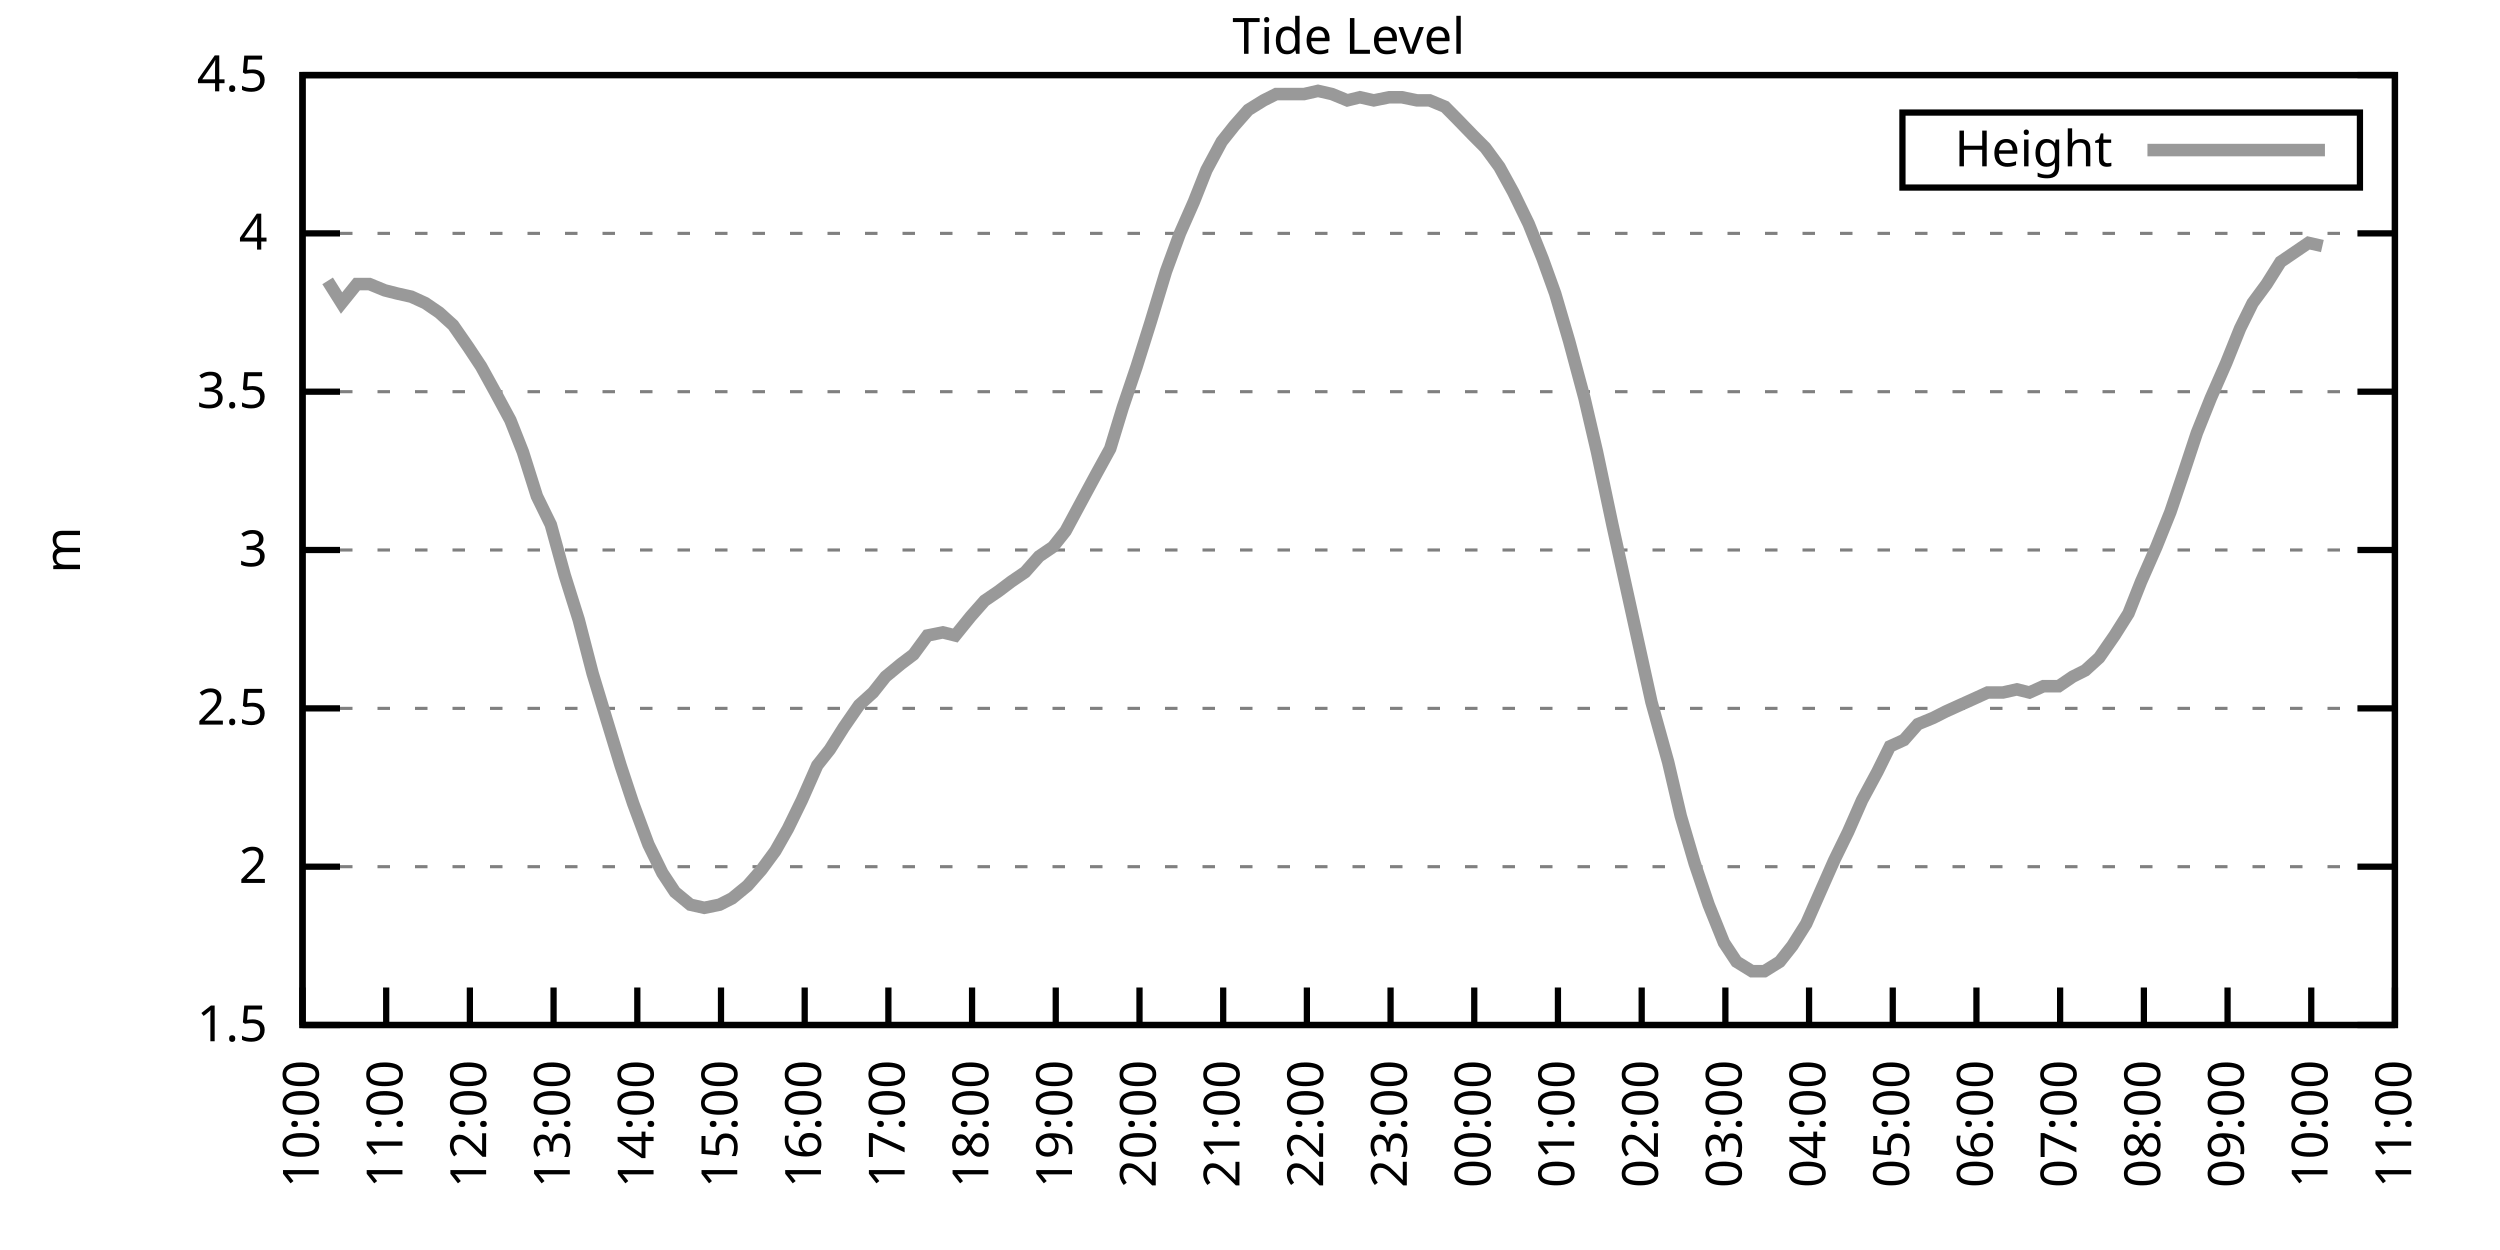
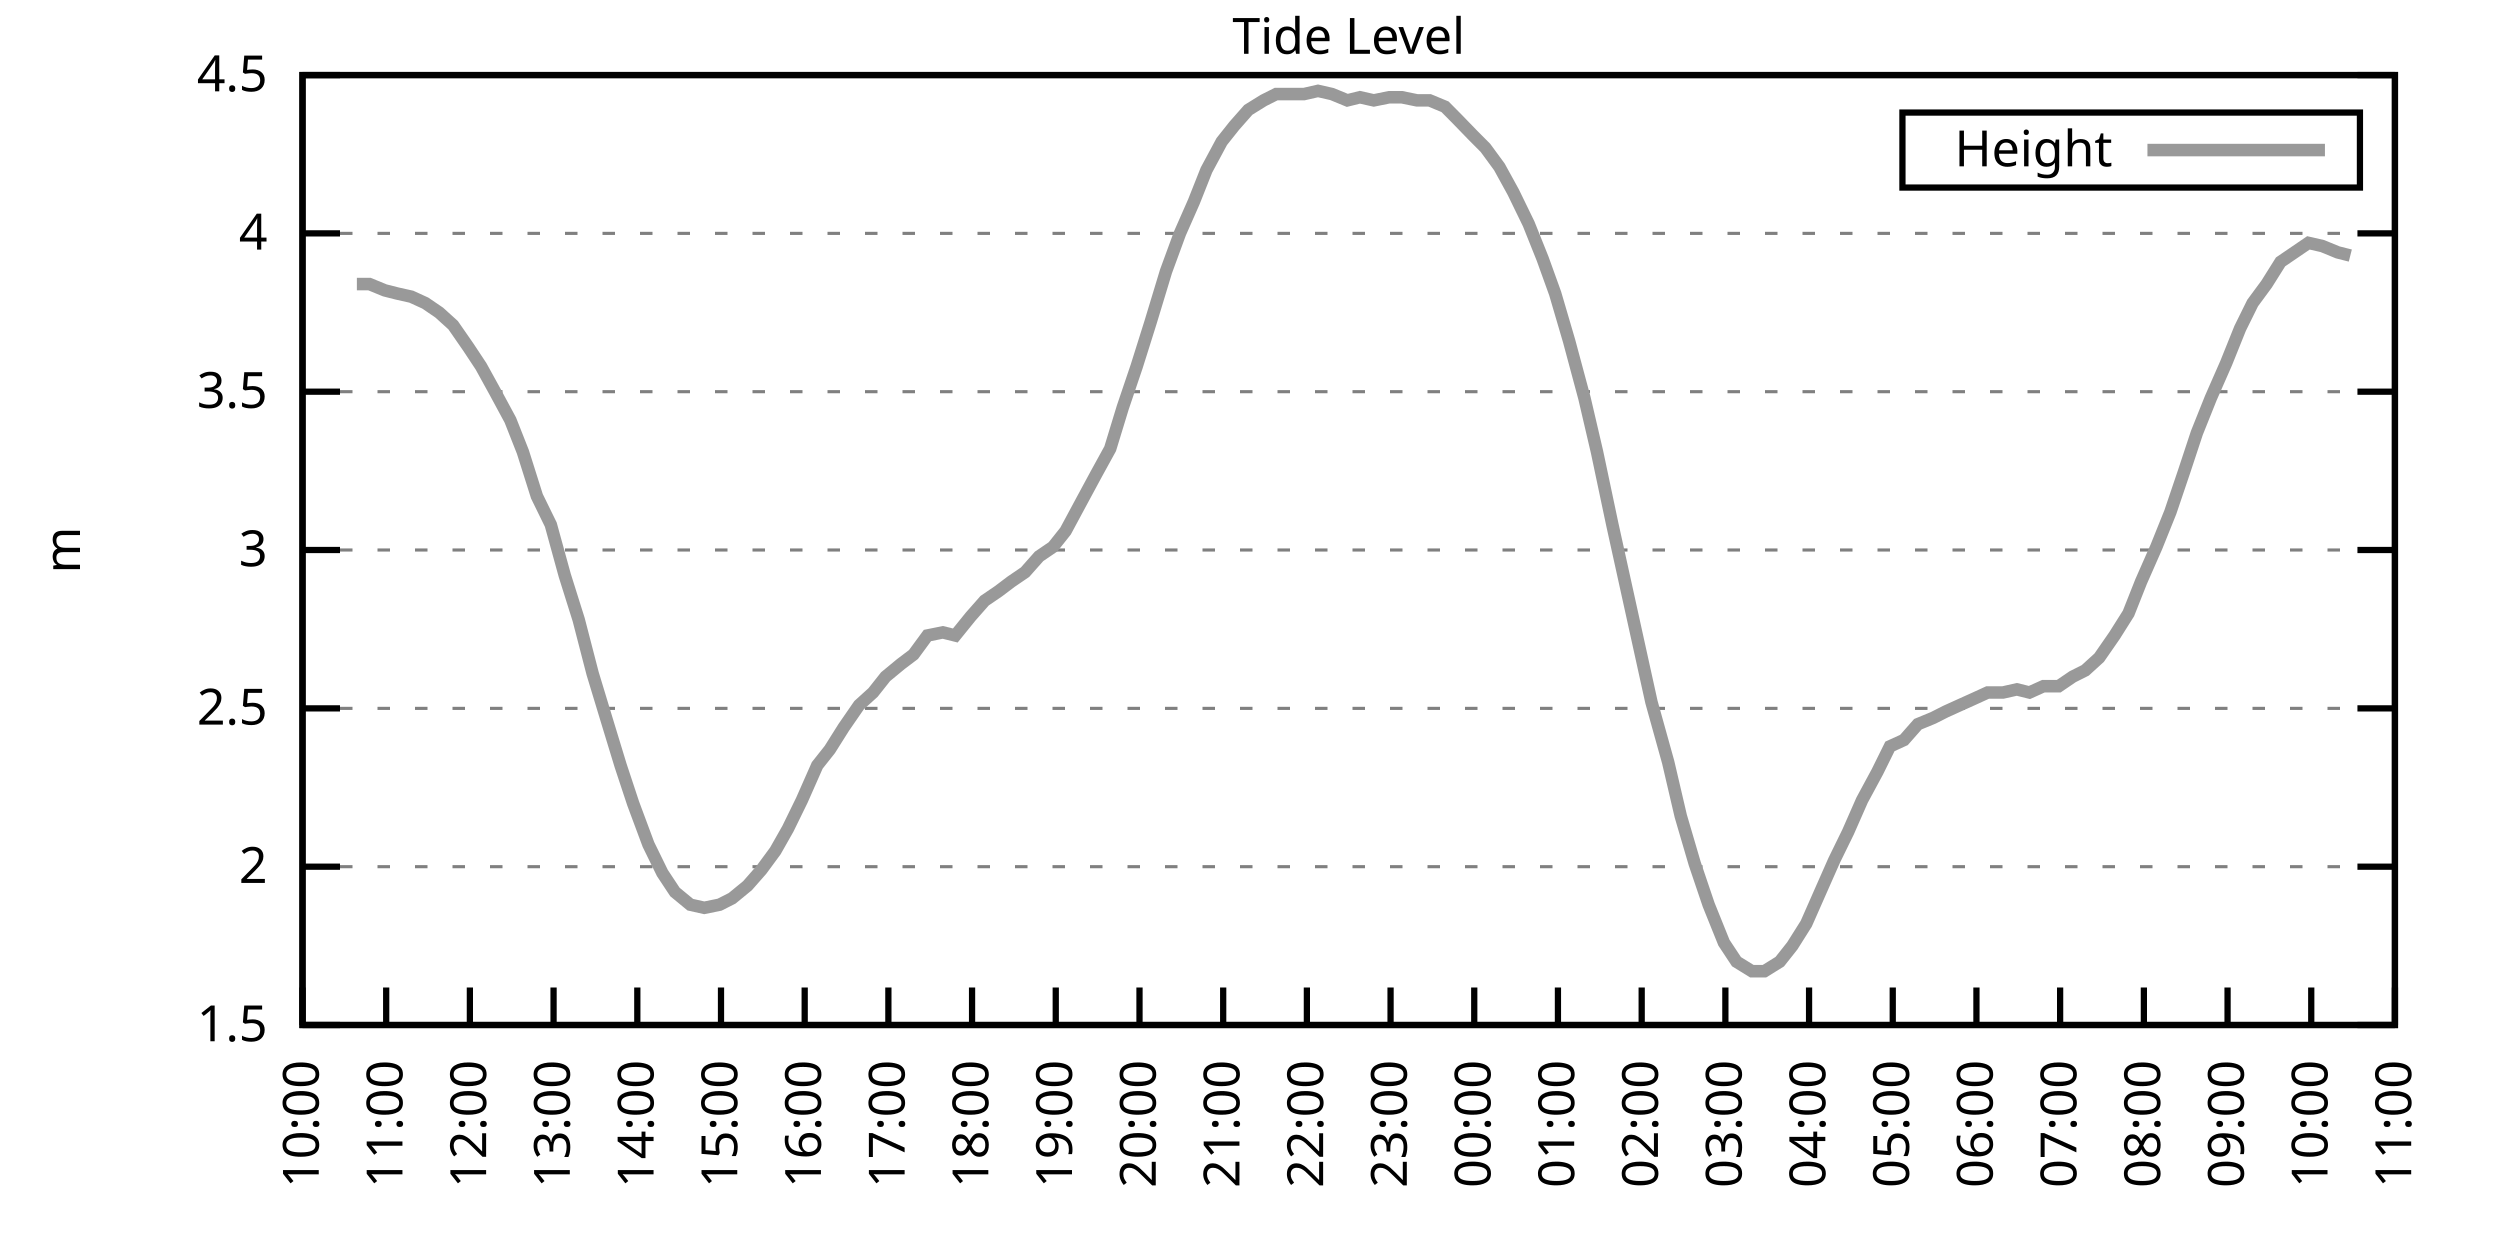
<svg xmlns="http://www.w3.org/2000/svg" xmlns:xlink="http://www.w3.org/1999/xlink" width="400" height="200" viewBox="0 0 400 200">
  <g id="gnuplot_canvas">
    <rect x="0" y="0" width="400" height="200" fill="none" />
    <defs>
      <circle id="gpDot" r="0.5" stroke-width="0.5" stroke="currentColor" />
      <path id="gpPt0" stroke-width="0.333" stroke="currentColor" d="M-1,0 h2 M0,-1 v2" />
      <path id="gpPt1" stroke-width="0.333" stroke="currentColor" d="M-1,-1 L1,1 M1,-1 L-1,1" />
      <path id="gpPt2" stroke-width="0.333" stroke="currentColor" d="M-1,0 L1,0 M0,-1 L0,1 M-1,-1 L1,1 M-1,1 L1,-1" />
      <rect id="gpPt3" stroke-width="0.333" stroke="currentColor" x="-1" y="-1" width="2" height="2" />
      <rect id="gpPt4" stroke-width="0.333" stroke="currentColor" fill="currentColor" x="-1" y="-1" width="2" height="2" />
      <circle id="gpPt5" stroke-width="0.333" stroke="currentColor" cx="0" cy="0" r="1" />
      <use xlink:href="#gpPt5" id="gpPt6" fill="currentColor" stroke="none" />
      <path id="gpPt7" stroke-width="0.333" stroke="currentColor" d="M0,-1.33 L-1.33,0.67 L1.33,0.67 z" />
      <use xlink:href="#gpPt7" id="gpPt8" fill="currentColor" stroke="none" />
      <use xlink:href="#gpPt7" id="gpPt9" stroke="currentColor" transform="rotate(180)" />
      <use xlink:href="#gpPt9" id="gpPt10" fill="currentColor" stroke="none" />
      <use xlink:href="#gpPt3" id="gpPt11" stroke="currentColor" transform="rotate(45)" />
      <use xlink:href="#gpPt11" id="gpPt12" fill="currentColor" stroke="none" />
      <path id="gpPt13" stroke-width="0.333" stroke="currentColor" d="M0,1.330 L1.265,0.411 L0.782,-1.067 L-0.782,-1.076 L-1.265,0.411 z" />
      <use xlink:href="#gpPt13" id="gpPt14" fill="currentColor" stroke="none" />
      <filter id="textbox" filterUnits="objectBoundingBox" x="0" y="0" height="1" width="1">
        <feFlood flood-color="white" flood-opacity="1" result="bgnd" />
        <feComposite in="SourceGraphic" in2="bgnd" operator="atop" />
      </filter>
      <filter id="greybox" filterUnits="objectBoundingBox" x="0" y="0" height="1" width="1">
        <feFlood flood-color="lightgrey" flood-opacity="1" result="grey" />
        <feComposite in="SourceGraphic" in2="grey" operator="atop" />
      </filter>
    </defs>
    <g fill="none" color="white" stroke="currentColor" stroke-width="1.00" stroke-linecap="butt" stroke-linejoin="miter">
</g>
    <g fill="none" color="black" stroke="currentColor" stroke-width="1.00" stroke-linecap="butt" stroke-linejoin="miter">
      <g stroke="none" shape-rendering="crispEdges">
        <polygon fill="rgb(255, 255, 255)" points="48.40,164.00 383.18,164.00 383.18,12.02 48.40,12.02 " />
      </g>
    </g>
    <g fill="none" color="black" stroke="currentColor" stroke-width="1.00" stroke-linecap="butt" stroke-linejoin="miter">
</g>
    <g fill="none" color="black" stroke="black" stroke-width="0.50" stroke-linecap="butt" stroke-linejoin="miter">
</g>
    <g fill="none" color="gray" stroke="currentColor" stroke-width="0.50" stroke-linecap="butt" stroke-linejoin="miter">
      <path stroke="gray" stroke-dasharray="2,4" class="gridline" d="M48.40,164.00 L383.19,164.00  " />
    </g>
    <g fill="none" color="gray" stroke="gray" stroke-width="1.00" stroke-linecap="butt" stroke-linejoin="miter">
</g>
    <g fill="none" color="black" stroke="currentColor" stroke-width="1.00" stroke-linecap="butt" stroke-linejoin="miter">
      <path stroke="black" d="M48.40,164.00 L54.40,164.00 M383.19,164.00 L377.19,164.00  " />
      <g transform="translate(42.80,166.60)" stroke="none" fill="black" font-family="Sans" font-size="8.00" text-anchor="end">
        <text>
          <tspan font-family="Sans"> 1.5</tspan>
        </text>
      </g>
    </g>
    <g fill="none" color="black" stroke="currentColor" stroke-width="1.00" stroke-linecap="butt" stroke-linejoin="miter">
</g>
    <g fill="none" color="black" stroke="black" stroke-width="0.50" stroke-linecap="butt" stroke-linejoin="miter">
</g>
    <g fill="none" color="gray" stroke="currentColor" stroke-width="0.50" stroke-linecap="butt" stroke-linejoin="miter">
      <path stroke="gray" stroke-dasharray="2,4" class="gridline" d="M48.40,138.67 L383.19,138.67  " />
    </g>
    <g fill="none" color="gray" stroke="gray" stroke-width="1.00" stroke-linecap="butt" stroke-linejoin="miter">
</g>
    <g fill="none" color="black" stroke="currentColor" stroke-width="1.00" stroke-linecap="butt" stroke-linejoin="miter">
      <path stroke="black" d="M48.40,138.67 L54.40,138.67 M383.19,138.67 L377.19,138.67  " />
      <g transform="translate(42.80,141.27)" stroke="none" fill="black" font-family="Sans" font-size="8.00" text-anchor="end">
        <text>
          <tspan font-family="Sans"> 2</tspan>
        </text>
      </g>
    </g>
    <g fill="none" color="black" stroke="currentColor" stroke-width="1.00" stroke-linecap="butt" stroke-linejoin="miter">
</g>
    <g fill="none" color="black" stroke="black" stroke-width="0.50" stroke-linecap="butt" stroke-linejoin="miter">
</g>
    <g fill="none" color="gray" stroke="currentColor" stroke-width="0.50" stroke-linecap="butt" stroke-linejoin="miter">
      <path stroke="gray" stroke-dasharray="2,4" class="gridline" d="M48.40,113.34 L383.19,113.34  " />
    </g>
    <g fill="none" color="gray" stroke="gray" stroke-width="1.00" stroke-linecap="butt" stroke-linejoin="miter">
</g>
    <g fill="none" color="black" stroke="currentColor" stroke-width="1.00" stroke-linecap="butt" stroke-linejoin="miter">
      <path stroke="black" d="M48.40,113.34 L54.40,113.34 M383.19,113.34 L377.19,113.34  " />
      <g transform="translate(42.80,115.94)" stroke="none" fill="black" font-family="Sans" font-size="8.00" text-anchor="end">
        <text>
          <tspan font-family="Sans"> 2.5</tspan>
        </text>
      </g>
    </g>
    <g fill="none" color="black" stroke="currentColor" stroke-width="1.00" stroke-linecap="butt" stroke-linejoin="miter">
</g>
    <g fill="none" color="black" stroke="black" stroke-width="0.50" stroke-linecap="butt" stroke-linejoin="miter">
</g>
    <g fill="none" color="gray" stroke="currentColor" stroke-width="0.50" stroke-linecap="butt" stroke-linejoin="miter">
      <path stroke="gray" stroke-dasharray="2,4" class="gridline" d="M48.40,88.00 L383.19,88.00  " />
    </g>
    <g fill="none" color="gray" stroke="gray" stroke-width="1.00" stroke-linecap="butt" stroke-linejoin="miter">
</g>
    <g fill="none" color="black" stroke="currentColor" stroke-width="1.00" stroke-linecap="butt" stroke-linejoin="miter">
      <path stroke="black" d="M48.40,88.00 L54.40,88.00 M383.19,88.00 L377.19,88.00  " />
      <g transform="translate(42.80,90.60)" stroke="none" fill="black" font-family="Sans" font-size="8.00" text-anchor="end">
        <text>
          <tspan font-family="Sans"> 3</tspan>
        </text>
      </g>
    </g>
    <g fill="none" color="black" stroke="currentColor" stroke-width="1.00" stroke-linecap="butt" stroke-linejoin="miter">
</g>
    <g fill="none" color="black" stroke="black" stroke-width="0.50" stroke-linecap="butt" stroke-linejoin="miter">
</g>
    <g fill="none" color="gray" stroke="currentColor" stroke-width="0.50" stroke-linecap="butt" stroke-linejoin="miter">
      <path stroke="gray" stroke-dasharray="2,4" class="gridline" d="M48.40,62.67 L383.19,62.67  " />
    </g>
    <g fill="none" color="gray" stroke="gray" stroke-width="1.00" stroke-linecap="butt" stroke-linejoin="miter">
</g>
    <g fill="none" color="black" stroke="currentColor" stroke-width="1.00" stroke-linecap="butt" stroke-linejoin="miter">
      <path stroke="black" d="M48.40,62.67 L54.40,62.67 M383.19,62.67 L377.19,62.67  " />
      <g transform="translate(42.80,65.27)" stroke="none" fill="black" font-family="Sans" font-size="8.00" text-anchor="end">
        <text>
          <tspan font-family="Sans"> 3.5</tspan>
        </text>
      </g>
    </g>
    <g fill="none" color="black" stroke="currentColor" stroke-width="1.00" stroke-linecap="butt" stroke-linejoin="miter">
</g>
    <g fill="none" color="black" stroke="black" stroke-width="0.50" stroke-linecap="butt" stroke-linejoin="miter">
</g>
    <g fill="none" color="gray" stroke="currentColor" stroke-width="0.50" stroke-linecap="butt" stroke-linejoin="miter">
      <path stroke="gray" stroke-dasharray="2,4" class="gridline" d="M48.40,37.34 L383.19,37.34  " />
    </g>
    <g fill="none" color="gray" stroke="gray" stroke-width="1.00" stroke-linecap="butt" stroke-linejoin="miter">
</g>
    <g fill="none" color="black" stroke="currentColor" stroke-width="1.00" stroke-linecap="butt" stroke-linejoin="miter">
      <path stroke="black" d="M48.40,37.34 L54.40,37.34 M383.19,37.34 L377.19,37.34  " />
      <g transform="translate(42.80,39.94)" stroke="none" fill="black" font-family="Sans" font-size="8.00" text-anchor="end">
        <text>
          <tspan font-family="Sans"> 4</tspan>
        </text>
      </g>
    </g>
    <g fill="none" color="black" stroke="currentColor" stroke-width="1.00" stroke-linecap="butt" stroke-linejoin="miter">
</g>
    <g fill="none" color="black" stroke="black" stroke-width="0.50" stroke-linecap="butt" stroke-linejoin="miter">
</g>
    <g fill="none" color="gray" stroke="currentColor" stroke-width="0.50" stroke-linecap="butt" stroke-linejoin="miter">
      <path stroke="gray" stroke-dasharray="2,4" class="gridline" d="M48.40,12.01 L383.19,12.01  " />
    </g>
    <g fill="none" color="gray" stroke="gray" stroke-width="1.00" stroke-linecap="butt" stroke-linejoin="miter">
</g>
    <g fill="none" color="black" stroke="currentColor" stroke-width="1.00" stroke-linecap="butt" stroke-linejoin="miter">
      <path stroke="black" d="M48.40,12.01 L54.40,12.01 M383.19,12.01 L377.19,12.01  " />
      <g transform="translate(42.80,14.61)" stroke="none" fill="black" font-family="Sans" font-size="8.00" text-anchor="end">
        <text>
          <tspan font-family="Sans"> 4.5</tspan>
        </text>
      </g>
    </g>
    <g fill="none" color="black" stroke="currentColor" stroke-width="1.00" stroke-linecap="butt" stroke-linejoin="miter">
      <path stroke="black" d="M48.40,164.00 L48.40,158.00  " />
      <g transform="translate(51.00,169.60) rotate(270.00)" stroke="none" fill="black" font-family="Sans" font-size="8.00" text-anchor="end">
        <text>
          <tspan font-family="Sans">10:00</tspan>
        </text>
      </g>
    </g>
    <g fill="none" color="black" stroke="currentColor" stroke-width="1.00" stroke-linecap="butt" stroke-linejoin="miter">
      <path stroke="black" d="M61.79,164.00 L61.79,158.00  " />
      <g transform="translate(64.39,169.60) rotate(270.00)" stroke="none" fill="black" font-family="Sans" font-size="8.00" text-anchor="end">
        <text>
          <tspan font-family="Sans">11:00</tspan>
        </text>
      </g>
    </g>
    <g fill="none" color="black" stroke="currentColor" stroke-width="1.00" stroke-linecap="butt" stroke-linejoin="miter">
      <path stroke="black" d="M75.18,164.00 L75.18,158.00  " />
      <g transform="translate(77.78,169.60) rotate(270.00)" stroke="none" fill="black" font-family="Sans" font-size="8.00" text-anchor="end">
        <text>
          <tspan font-family="Sans">12:00</tspan>
        </text>
      </g>
    </g>
    <g fill="none" color="black" stroke="currentColor" stroke-width="1.00" stroke-linecap="butt" stroke-linejoin="miter">
      <path stroke="black" d="M88.57,164.00 L88.57,158.00  " />
      <g transform="translate(91.17,169.60) rotate(270.00)" stroke="none" fill="black" font-family="Sans" font-size="8.00" text-anchor="end">
        <text>
          <tspan font-family="Sans">13:00</tspan>
        </text>
      </g>
    </g>
    <g fill="none" color="black" stroke="currentColor" stroke-width="1.00" stroke-linecap="butt" stroke-linejoin="miter">
      <path stroke="black" d="M101.97,164.00 L101.97,158.00  " />
      <g transform="translate(104.57,169.60) rotate(270.00)" stroke="none" fill="black" font-family="Sans" font-size="8.00" text-anchor="end">
        <text>
          <tspan font-family="Sans">14:00</tspan>
        </text>
      </g>
    </g>
    <g fill="none" color="black" stroke="currentColor" stroke-width="1.00" stroke-linecap="butt" stroke-linejoin="miter">
      <path stroke="black" d="M115.36,164.00 L115.36,158.00  " />
      <g transform="translate(117.96,169.60) rotate(270.00)" stroke="none" fill="black" font-family="Sans" font-size="8.00" text-anchor="end">
        <text>
          <tspan font-family="Sans">15:00</tspan>
        </text>
      </g>
    </g>
    <g fill="none" color="black" stroke="currentColor" stroke-width="1.00" stroke-linecap="butt" stroke-linejoin="miter">
      <path stroke="black" d="M128.75,164.00 L128.75,158.00  " />
      <g transform="translate(131.35,169.60) rotate(270.00)" stroke="none" fill="black" font-family="Sans" font-size="8.00" text-anchor="end">
        <text>
          <tspan font-family="Sans">16:00</tspan>
        </text>
      </g>
    </g>
    <g fill="none" color="black" stroke="currentColor" stroke-width="1.00" stroke-linecap="butt" stroke-linejoin="miter">
      <path stroke="black" d="M142.14,164.00 L142.14,158.00  " />
      <g transform="translate(144.74,169.60) rotate(270.00)" stroke="none" fill="black" font-family="Sans" font-size="8.00" text-anchor="end">
        <text>
          <tspan font-family="Sans">17:00</tspan>
        </text>
      </g>
    </g>
    <g fill="none" color="black" stroke="currentColor" stroke-width="1.00" stroke-linecap="butt" stroke-linejoin="miter">
      <path stroke="black" d="M155.53,164.00 L155.53,158.00  " />
      <g transform="translate(158.13,169.60) rotate(270.00)" stroke="none" fill="black" font-family="Sans" font-size="8.00" text-anchor="end">
        <text>
          <tspan font-family="Sans">18:00</tspan>
        </text>
      </g>
    </g>
    <g fill="none" color="black" stroke="currentColor" stroke-width="1.00" stroke-linecap="butt" stroke-linejoin="miter">
      <path stroke="black" d="M168.92,164.00 L168.92,158.00  " />
      <g transform="translate(171.52,169.60) rotate(270.00)" stroke="none" fill="black" font-family="Sans" font-size="8.00" text-anchor="end">
        <text>
          <tspan font-family="Sans">19:00</tspan>
        </text>
      </g>
    </g>
    <g fill="none" color="black" stroke="currentColor" stroke-width="1.00" stroke-linecap="butt" stroke-linejoin="miter">
      <path stroke="black" d="M182.32,164.00 L182.32,158.00  " />
      <g transform="translate(184.92,169.60) rotate(270.00)" stroke="none" fill="black" font-family="Sans" font-size="8.00" text-anchor="end">
        <text>
          <tspan font-family="Sans">20:00</tspan>
        </text>
      </g>
    </g>
    <g fill="none" color="black" stroke="currentColor" stroke-width="1.00" stroke-linecap="butt" stroke-linejoin="miter">
      <path stroke="black" d="M195.71,164.00 L195.71,158.00  " />
      <g transform="translate(198.31,169.60) rotate(270.00)" stroke="none" fill="black" font-family="Sans" font-size="8.00" text-anchor="end">
        <text>
          <tspan font-family="Sans">21:00</tspan>
        </text>
      </g>
    </g>
    <g fill="none" color="black" stroke="currentColor" stroke-width="1.00" stroke-linecap="butt" stroke-linejoin="miter">
      <path stroke="black" d="M209.10,164.00 L209.10,158.00  " />
      <g transform="translate(211.70,169.60) rotate(270.00)" stroke="none" fill="black" font-family="Sans" font-size="8.00" text-anchor="end">
        <text>
          <tspan font-family="Sans">22:00</tspan>
        </text>
      </g>
    </g>
    <g fill="none" color="black" stroke="currentColor" stroke-width="1.00" stroke-linecap="butt" stroke-linejoin="miter">
      <path stroke="black" d="M222.49,164.00 L222.49,158.00  " />
      <g transform="translate(225.09,169.60) rotate(270.00)" stroke="none" fill="black" font-family="Sans" font-size="8.00" text-anchor="end">
        <text>
          <tspan font-family="Sans">23:00</tspan>
        </text>
      </g>
    </g>
    <g fill="none" color="black" stroke="currentColor" stroke-width="1.00" stroke-linecap="butt" stroke-linejoin="miter">
      <path stroke="black" d="M235.88,164.00 L235.88,158.00  " />
      <g transform="translate(238.48,169.60) rotate(270.00)" stroke="none" fill="black" font-family="Sans" font-size="8.00" text-anchor="end">
        <text>
          <tspan font-family="Sans">00:00</tspan>
        </text>
      </g>
    </g>
    <g fill="none" color="black" stroke="currentColor" stroke-width="1.00" stroke-linecap="butt" stroke-linejoin="miter">
      <path stroke="black" d="M249.27,164.00 L249.27,158.00  " />
      <g transform="translate(251.87,169.60) rotate(270.00)" stroke="none" fill="black" font-family="Sans" font-size="8.00" text-anchor="end">
        <text>
          <tspan font-family="Sans">01:00</tspan>
        </text>
      </g>
    </g>
    <g fill="none" color="black" stroke="currentColor" stroke-width="1.00" stroke-linecap="butt" stroke-linejoin="miter">
      <path stroke="black" d="M262.67,164.00 L262.67,158.00  " />
      <g transform="translate(265.27,169.60) rotate(270.00)" stroke="none" fill="black" font-family="Sans" font-size="8.00" text-anchor="end">
        <text>
          <tspan font-family="Sans">02:00</tspan>
        </text>
      </g>
    </g>
    <g fill="none" color="black" stroke="currentColor" stroke-width="1.00" stroke-linecap="butt" stroke-linejoin="miter">
      <path stroke="black" d="M276.06,164.00 L276.06,158.00  " />
      <g transform="translate(278.66,169.60) rotate(270.00)" stroke="none" fill="black" font-family="Sans" font-size="8.00" text-anchor="end">
        <text>
          <tspan font-family="Sans">03:00</tspan>
        </text>
      </g>
    </g>
    <g fill="none" color="black" stroke="currentColor" stroke-width="1.00" stroke-linecap="butt" stroke-linejoin="miter">
      <path stroke="black" d="M289.45,164.00 L289.45,158.00  " />
      <g transform="translate(292.05,169.60) rotate(270.00)" stroke="none" fill="black" font-family="Sans" font-size="8.00" text-anchor="end">
        <text>
          <tspan font-family="Sans">04:00</tspan>
        </text>
      </g>
    </g>
    <g fill="none" color="black" stroke="currentColor" stroke-width="1.00" stroke-linecap="butt" stroke-linejoin="miter">
      <path stroke="black" d="M302.84,164.00 L302.84,158.00  " />
      <g transform="translate(305.44,169.60) rotate(270.00)" stroke="none" fill="black" font-family="Sans" font-size="8.00" text-anchor="end">
        <text>
          <tspan font-family="Sans">05:00</tspan>
        </text>
      </g>
    </g>
    <g fill="none" color="black" stroke="currentColor" stroke-width="1.00" stroke-linecap="butt" stroke-linejoin="miter">
      <path stroke="black" d="M316.23,164.00 L316.23,158.00  " />
      <g transform="translate(318.83,169.60) rotate(270.00)" stroke="none" fill="black" font-family="Sans" font-size="8.00" text-anchor="end">
        <text>
          <tspan font-family="Sans">06:00</tspan>
        </text>
      </g>
    </g>
    <g fill="none" color="black" stroke="currentColor" stroke-width="1.00" stroke-linecap="butt" stroke-linejoin="miter">
      <path stroke="black" d="M329.62,164.00 L329.62,158.00  " />
      <g transform="translate(332.22,169.60) rotate(270.00)" stroke="none" fill="black" font-family="Sans" font-size="8.00" text-anchor="end">
        <text>
          <tspan font-family="Sans">07:00</tspan>
        </text>
      </g>
    </g>
    <g fill="none" color="black" stroke="currentColor" stroke-width="1.00" stroke-linecap="butt" stroke-linejoin="miter">
      <path stroke="black" d="M343.02,164.00 L343.02,158.00  " />
      <g transform="translate(345.62,169.60) rotate(270.00)" stroke="none" fill="black" font-family="Sans" font-size="8.00" text-anchor="end">
        <text>
          <tspan font-family="Sans">08:00</tspan>
        </text>
      </g>
    </g>
    <g fill="none" color="black" stroke="currentColor" stroke-width="1.00" stroke-linecap="butt" stroke-linejoin="miter">
      <path stroke="black" d="M356.41,164.00 L356.41,158.00  " />
      <g transform="translate(359.01,169.60) rotate(270.00)" stroke="none" fill="black" font-family="Sans" font-size="8.00" text-anchor="end">
        <text>
          <tspan font-family="Sans">09:00</tspan>
        </text>
      </g>
    </g>
    <g fill="none" color="black" stroke="currentColor" stroke-width="1.00" stroke-linecap="butt" stroke-linejoin="miter">
      <path stroke="black" d="M369.80,164.00 L369.80,158.00  " />
      <g transform="translate(372.40,169.60) rotate(270.00)" stroke="none" fill="black" font-family="Sans" font-size="8.00" text-anchor="end">
        <text>
          <tspan font-family="Sans">10:00</tspan>
        </text>
      </g>
    </g>
    <g fill="none" color="black" stroke="currentColor" stroke-width="1.00" stroke-linecap="butt" stroke-linejoin="miter">
      <path stroke="black" d="M383.19,164.00 L383.19,158.00  " />
      <g transform="translate(385.79,169.60) rotate(270.00)" stroke="none" fill="black" font-family="Sans" font-size="8.00" text-anchor="end">
        <text>
          <tspan font-family="Sans">11:00</tspan>
        </text>
      </g>
    </g>
    <g fill="none" color="black" stroke="currentColor" stroke-width="1.00" stroke-linecap="butt" stroke-linejoin="miter">
</g>
    <g fill="none" color="black" stroke="currentColor" stroke-width="1.00" stroke-linecap="butt" stroke-linejoin="miter">
      <path stroke="black" d="M48.40,12.01 L48.40,164.00 L383.19,164.00 L383.19,12.01 L48.40,12.01 Z  " />
    </g>
    <g fill="none" color="black" stroke="currentColor" stroke-width="1.00" stroke-linecap="butt" stroke-linejoin="miter">
</g>
    <g fill="none" color="black" stroke="currentColor" stroke-width="1.00" stroke-linecap="butt" stroke-linejoin="miter">
      <path stroke="black" d="M304.39,30.01 L304.39,18.01 L377.59,18.01 L377.59,30.01 L304.39,30.01 Z  " />
    </g>
    <g id="Tide_level_plot_1">
      <g fill="none" color="white" stroke="black" stroke-width="2.00" stroke-linecap="butt" stroke-linejoin="miter">
</g>
      <g fill="none" color="black" stroke="currentColor" stroke-width="2.00" stroke-linecap="butt" stroke-linejoin="miter">
        <g transform="translate(337.99,26.61)" stroke="none" fill="black" font-family="Sans" font-size="8.00" text-anchor="end">
          <text>
            <tspan font-family="Sans">Height</tspan>
          </text>
        </g>
      </g>
      <g fill="none" color="black" stroke="currentColor" stroke-width="2.00" stroke-linecap="butt" stroke-linejoin="miter">
-         <path stroke="rgb(153, 153, 153)" d="M343.59,24.01 L371.99,24.01 M52.42,44.94 L54.65,48.49 L57.10,45.45 L59.11,45.45 L61.57,46.46 L63.58,46.97   L65.81,47.47 L68.04,48.49 L70.27,50.01 L72.50,52.03 L74.96,55.58 L76.97,58.62 L79.20,62.67 L81.66,67.23   L83.66,72.30 L85.90,79.39 L88.13,83.95 L90.36,92.06 L92.59,99.15 L94.82,107.76 L97.28,115.87 L99.29,122.46   L101.30,128.54 L103.75,135.12 L105.98,139.68 L107.99,142.72 L110.45,144.75 L112.68,145.25 L115.13,144.75 L117.14,143.73   L119.60,141.71 L121.83,139.17 L124.06,136.14 L126.07,132.59 L128.30,128.03 L130.76,122.46 L132.77,119.92 L135.00,116.38   L137.45,112.83 L139.69,110.80 L141.69,108.27 L144.15,106.24 L146.16,104.72 L148.39,101.68 L150.85,101.18 L152.85,101.68   L155.31,98.64 L157.54,96.11 L159.77,94.59 L161.78,93.07 L164.01,91.55 L166.25,89.02 L168.48,87.50 L170.49,84.97   L172.94,80.41 L175.40,75.85 L177.63,71.79 L179.64,65.21 L181.87,58.62 L184.10,51.53 L186.56,43.42 L188.79,37.34   L191.02,32.28 L193.03,27.21 L195.48,22.65 L197.49,20.12 L199.73,17.58 L202.18,16.06 L204.19,15.05 L206.64,15.05   L208.65,15.05 L210.88,14.54 L213.12,15.05 L215.57,16.06 L217.58,15.56 L219.81,16.06 L222.27,15.56 L224.28,15.56   L226.73,16.06 L228.74,16.06 L231.20,17.08 L233.20,19.10 L235.66,21.64 L237.67,23.66 L239.90,26.70 L242.13,30.76   L244.59,35.82 L246.82,41.39 L248.83,46.97 L251.06,54.57 L253.51,63.69 L255.52,72.30 L257.98,83.95 L259.99,93.07   L262.22,103.20 L264.23,112.32 L266.91,121.95 L268.92,130.56 L271.15,138.16 L273.38,144.75 L275.83,150.83 L277.84,153.87   L280.30,155.39 L282.31,155.39 L284.76,153.87 L286.77,151.33 L289.00,147.79 L291.46,142.21 L293.47,137.66 L295.70,133.10   L297.93,128.03 L300.39,123.47 L302.39,119.42 L304.63,118.40 L306.86,115.87 L309.31,114.86 L311.32,113.84 L313.55,112.83   L315.79,111.82 L318.02,110.80 L320.47,110.80 L322.70,110.30 L324.71,110.80 L326.95,109.79 L329.40,109.79 L331.63,108.27   L333.64,107.26 L335.87,105.23 L338.33,101.68 L340.56,98.14 L342.57,93.07 L345.02,87.50 L347.26,81.93 L349.49,75.34   L351.50,69.26 L353.73,63.69 L356.18,58.11 L358.42,52.54 L360.42,48.49 L362.66,45.45 L364.89,41.90 L367.12,40.38   L369.35,38.86 L371.58,39.37  " />
+         <path stroke="rgb(153, 153, 153)" d="M343.59,24.01 L371.99,24.01 M57.10,45.45 L59.11,45.45 L61.57,46.46 L63.58,46.97 L65.81,47.47 L68.04,48.49   L70.27,50.01 L72.50,52.03 L74.96,55.58 L76.97,58.62 L79.20,62.67 L81.66,67.23 L83.66,72.30 L85.90,79.39   L88.13,83.95 L90.36,92.06 L92.59,99.15 L94.82,107.76 L97.28,115.87 L99.29,122.46 L101.30,128.54 L103.75,135.12   L105.98,139.68 L107.99,142.72 L110.45,144.75 L112.68,145.25 L115.13,144.75 L117.14,143.73 L119.60,141.71 L121.83,139.17   L124.06,136.14 L126.07,132.59 L128.30,128.03 L130.76,122.46 L132.77,119.92 L135.00,116.38 L137.45,112.83 L139.69,110.80   L141.69,108.27 L144.15,106.24 L146.16,104.72 L148.39,101.68 L150.85,101.18 L152.85,101.68 L155.31,98.64 L157.54,96.11   L159.77,94.59 L161.78,93.07 L164.01,91.55 L166.25,89.02 L168.48,87.50 L170.49,84.97 L172.94,80.41 L175.40,75.85   L177.63,71.79 L179.64,65.21 L181.87,58.62 L184.10,51.53 L186.56,43.42 L188.79,37.34 L191.02,32.28 L193.03,27.21   L195.48,22.65 L197.49,20.12 L199.73,17.58 L202.18,16.06 L204.19,15.05 L206.64,15.05 L208.65,15.05 L210.88,14.54   L213.12,15.05 L215.57,16.06 L217.58,15.56 L219.81,16.06 L222.27,15.56 L224.28,15.56 L226.73,16.06 L228.74,16.06   L231.20,17.08 L233.20,19.10 L235.66,21.64 L237.67,23.66 L239.90,26.70 L242.13,30.76 L244.59,35.82 L246.82,41.39   L248.83,46.97 L251.06,54.57 L253.51,63.69 L255.52,72.30 L257.98,83.95 L259.99,93.07 L262.22,103.20 L264.23,112.32   L266.91,121.95 L268.92,130.56 L271.15,138.16 L273.38,144.75 L275.83,150.83 L277.84,153.87 L280.30,155.39 L282.31,155.39   L284.76,153.87 L286.77,151.33 L289.00,147.79 L291.46,142.21 L293.47,137.66 L295.70,133.10 L297.93,128.03 L300.39,123.47   L302.39,119.42 L304.63,118.40 L306.86,115.87 L309.31,114.86 L311.32,113.84 L313.55,112.83 L315.79,111.82 L318.02,110.80   L320.47,110.80 L322.70,110.30 L324.71,110.80 L326.95,109.79 L329.40,109.79 L331.63,108.27 L333.64,107.26 L335.87,105.23   L338.33,101.68 L340.56,98.14 L342.57,93.07 L345.02,87.50 L347.26,81.93 L349.49,75.34 L351.50,69.26 L353.73,63.69   L356.18,58.11 L358.42,52.54 L360.42,48.49 L362.66,45.45 L364.89,41.90 L367.12,40.38 L369.35,38.86 L371.58,39.37   L374.04,40.38 L376.05,40.89  " />
      </g>
    </g>
    <g fill="none" color="black" stroke="currentColor" stroke-width="2.00" stroke-linecap="butt" stroke-linejoin="miter">
</g>
    <g fill="none" color="black" stroke="black" stroke-width="1.00" stroke-linecap="butt" stroke-linejoin="miter">
</g>
    <g fill="none" color="black" stroke="currentColor" stroke-width="1.00" stroke-linecap="butt" stroke-linejoin="miter">
      <path stroke="black" d="M48.40,12.01 L48.40,164.00 L383.19,164.00 L383.19,12.01 L48.40,12.01 Z  " />
      <g transform="translate(12.80,88.01) rotate(270.00)" stroke="none" fill="black" font-family="Sans" font-size="8.00" text-anchor="middle">
        <text>
          <tspan font-family="Sans">m</tspan>
        </text>
      </g>
    </g>
    <g fill="none" color="black" stroke="currentColor" stroke-width="1.00" stroke-linecap="butt" stroke-linejoin="miter">
</g>
    <g fill="none" color="black" stroke="currentColor" stroke-width="1.00" stroke-linecap="butt" stroke-linejoin="miter">
      <g transform="translate(215.79,8.61)" stroke="none" fill="black" font-family="Sans" font-size="8.00" text-anchor="middle">
        <text>
          <tspan font-family="Sans">Tide Level</tspan>
        </text>
      </g>
    </g>
    <g fill="none" color="black" stroke="currentColor" stroke-width="1.00" stroke-linecap="butt" stroke-linejoin="miter">
</g>
  </g>
</svg>
